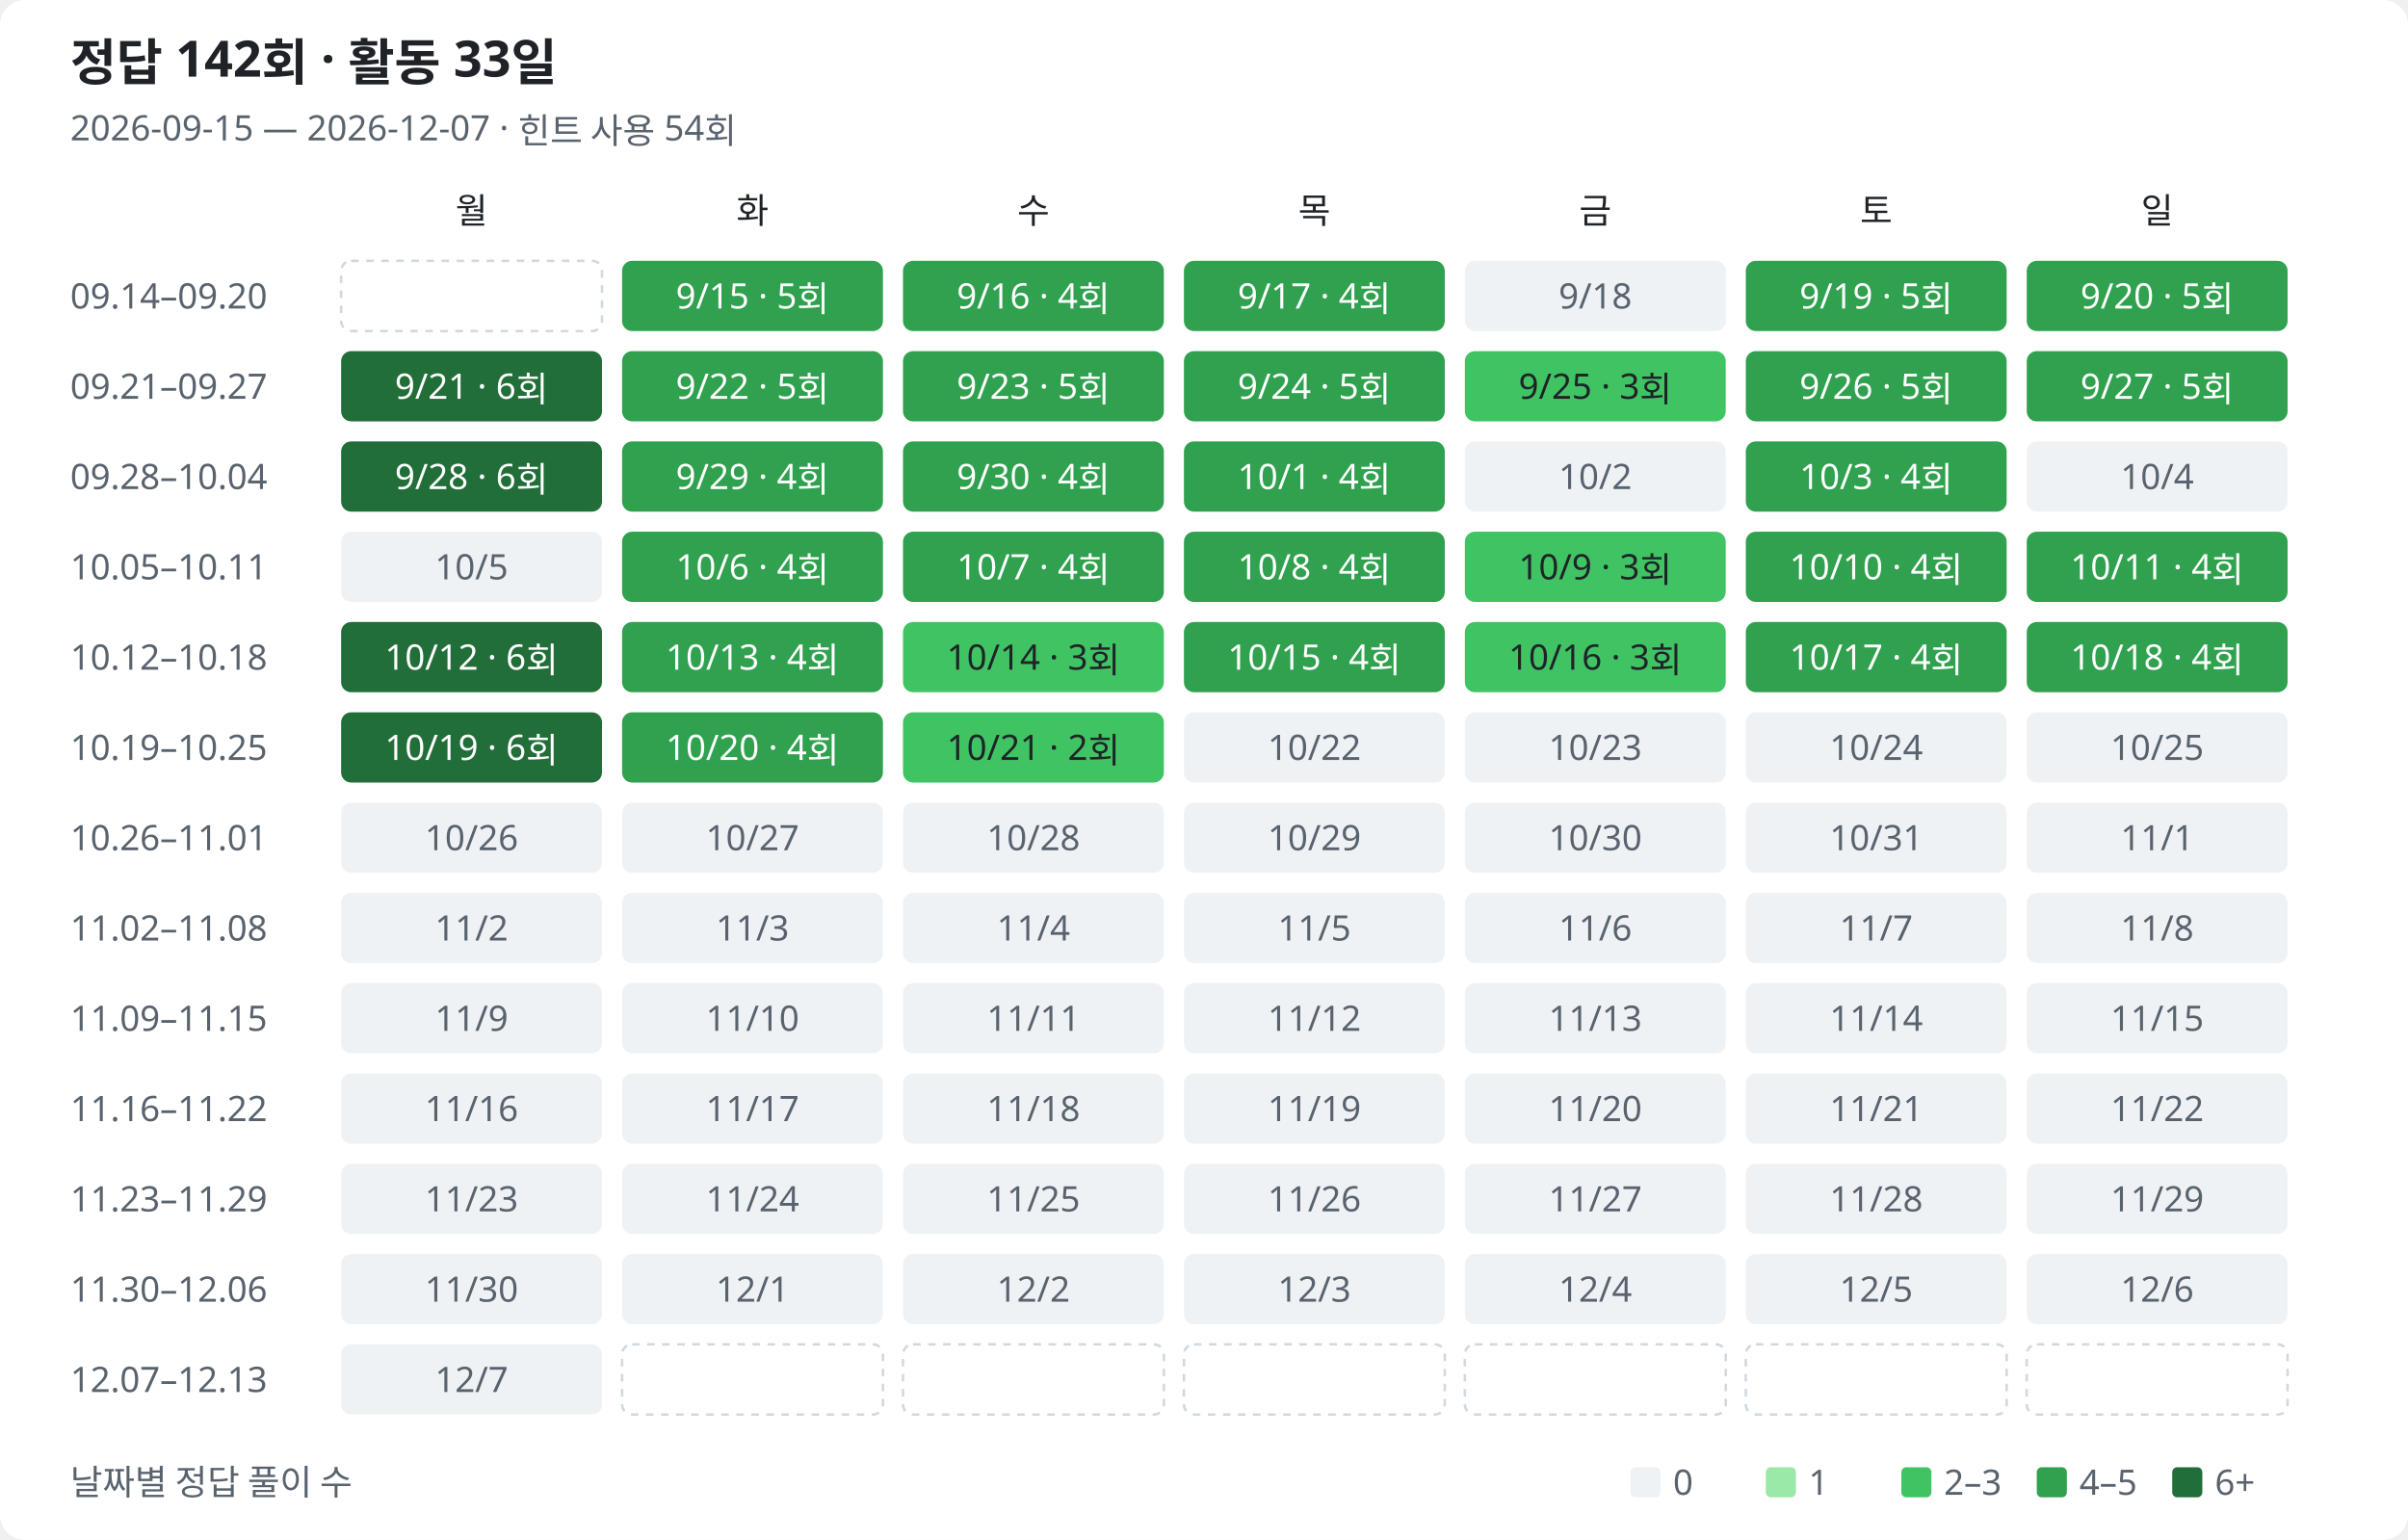
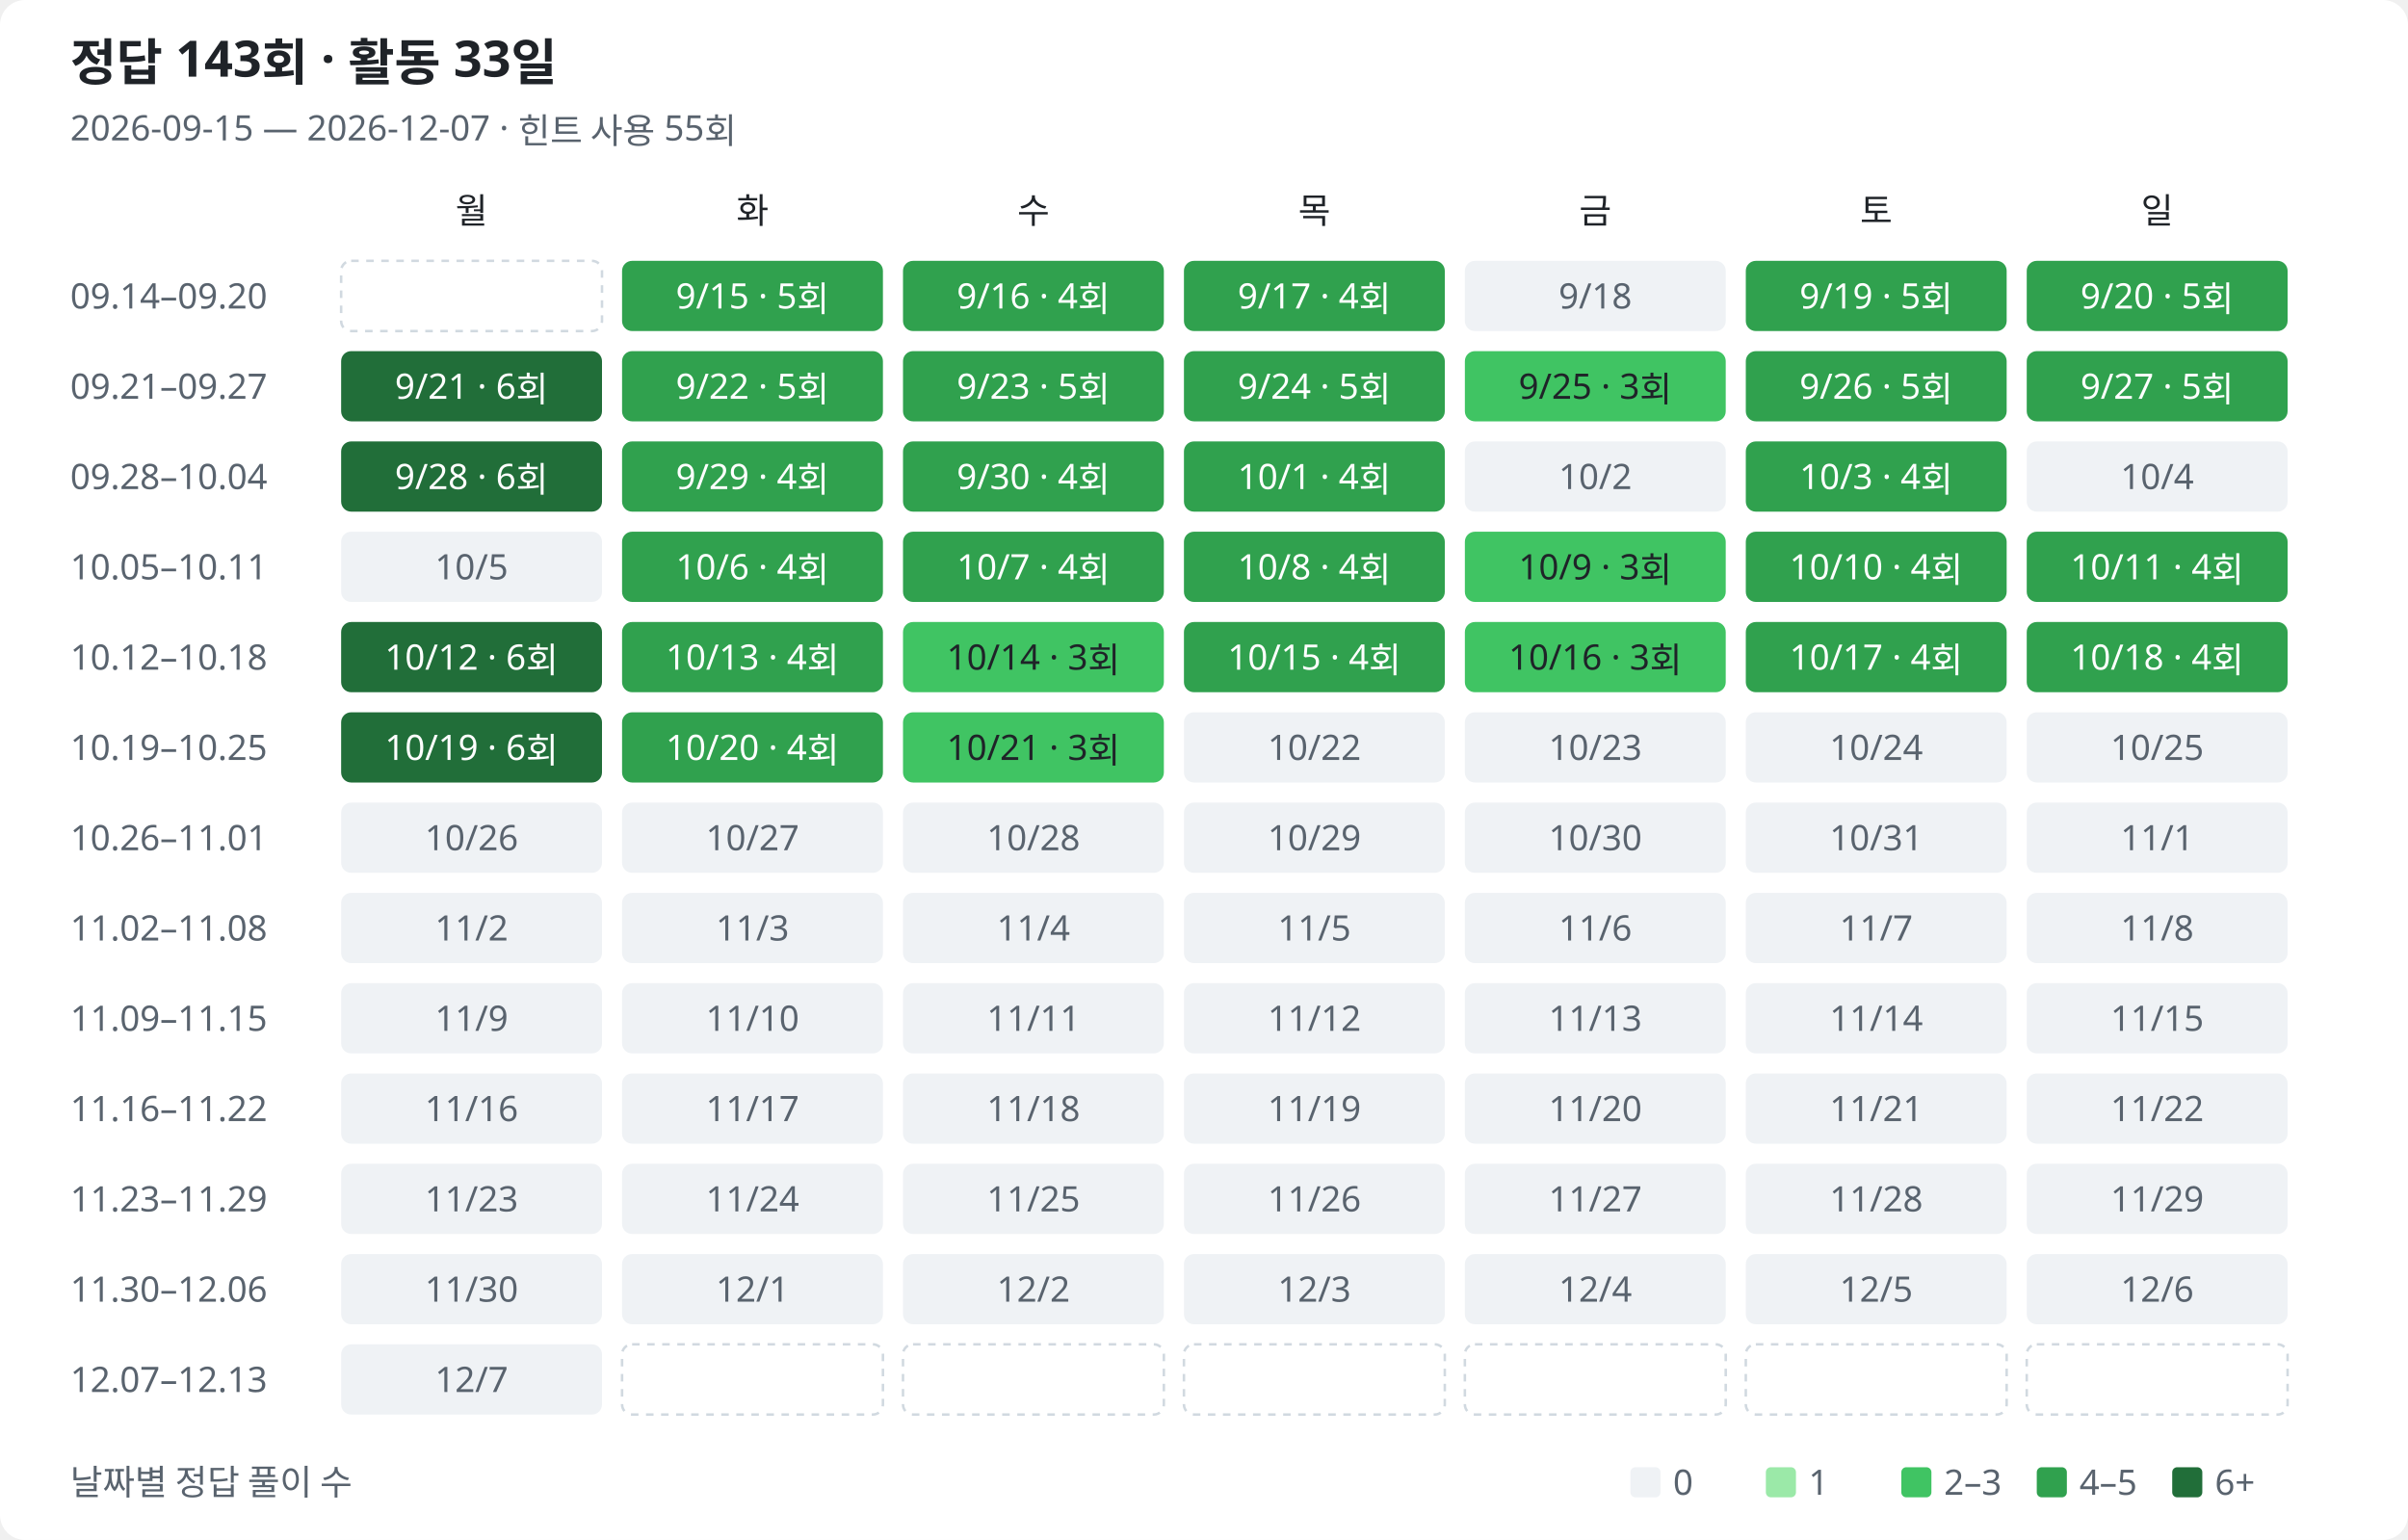
<svg xmlns="http://www.w3.org/2000/svg" width="960" height="614" viewBox="0 0 960 614" role="img" aria-labelledby="title description">
  <style>
text{font-family:Segoe UI,Malgun Gothic,sans-serif;fill:#1f2328;font-size:14px}.muted{fill:#59636e}.heading{font-size:20px;font-weight:600}.bg{fill:#fff}.l0{fill:#eff2f5}.l1{fill:#9be9a8}.l2{fill:#40c463}.l3{fill:#30a14e}.l4{fill:#216e39}.on-fill{fill:#fff}.outside{fill:none;stroke:#d1d9e0;stroke-dasharray:3 3}
@media(prefers-color-scheme:dark){text{fill:#e6edf3}.muted{fill:#9198a1}.bg{fill:#0d1117}.l0{fill:#161b22}.l1{fill:#0e4429}.l2{fill:#006d32}.l3{fill:#26a641}.l4{fill:#39d353}.on-fill{fill:#0d1117}.low-fill{fill:#e6edf3}.outside{stroke:#30363d}}
</style>
  <rect class="bg" width="960" height="614" rx="10" />
-   <text class="heading" x="28" y="32">정답 142회 · 활동 33일</text>
-   <text class="muted" x="28" y="56">2026-09-15 — 2026-12-07 · 힌트 사용 54회</text>
+   <text class="heading" x="28" y="32">정답 143회 · 활동 33일</text>
+   <text class="muted" x="28" y="56">2026-09-15 — 2026-12-07 · 힌트 사용 55회</text>
  <text class="weekday" x="188" y="89" text-anchor="middle">월</text>
  <text class="weekday" x="300" y="89" text-anchor="middle">화</text>
  <text class="weekday" x="412" y="89" text-anchor="middle">수</text>
  <text class="weekday" x="524" y="89" text-anchor="middle">목</text>
  <text class="weekday" x="636" y="89" text-anchor="middle">금</text>
  <text class="weekday" x="748" y="89" text-anchor="middle">토</text>
  <text class="weekday" x="860" y="89" text-anchor="middle">일</text>
  <text class="muted" x="28" y="123">09.14–09.20</text>
  <rect class="outside" x="136" y="104" width="104" height="28" rx="4" />
  <rect class="l3" data-date="2026-09-15" data-count="5" data-row="0" data-col="1" x="248" y="104" width="104" height="28" rx="4" />
  <text class="on-fill" x="300" y="123" text-anchor="middle">9/15 · 5회</text>
  <rect class="l3" data-date="2026-09-16" data-count="4" data-row="0" data-col="2" x="360" y="104" width="104" height="28" rx="4" />
  <text class="on-fill" x="412" y="123" text-anchor="middle">9/16 · 4회</text>
  <rect class="l3" data-date="2026-09-17" data-count="4" data-row="0" data-col="3" x="472" y="104" width="104" height="28" rx="4" />
  <text class="on-fill" x="524" y="123" text-anchor="middle">9/17 · 4회</text>
  <rect class="l0" data-date="2026-09-18" data-count="0" data-row="0" data-col="4" x="584" y="104" width="104" height="28" rx="4" />
  <text class="muted" x="636" y="123" text-anchor="middle">9/18</text>
  <rect class="l3" data-date="2026-09-19" data-count="5" data-row="0" data-col="5" x="696" y="104" width="104" height="28" rx="4" />
  <text class="on-fill" x="748" y="123" text-anchor="middle">9/19 · 5회</text>
  <rect class="l3" data-date="2026-09-20" data-count="5" data-row="0" data-col="6" x="808" y="104" width="104" height="28" rx="4" />
  <text class="on-fill" x="860" y="123" text-anchor="middle">9/20 · 5회</text>
  <text class="muted" x="28" y="159">09.21–09.27</text>
  <rect class="l4" data-date="2026-09-21" data-count="6" data-row="1" data-col="0" x="136" y="140" width="104" height="28" rx="4" />
  <text class="on-fill" x="188" y="159" text-anchor="middle">9/21 · 6회</text>
  <rect class="l3" data-date="2026-09-22" data-count="5" data-row="1" data-col="1" x="248" y="140" width="104" height="28" rx="4" />
  <text class="on-fill" x="300" y="159" text-anchor="middle">9/22 · 5회</text>
  <rect class="l3" data-date="2026-09-23" data-count="5" data-row="1" data-col="2" x="360" y="140" width="104" height="28" rx="4" />
  <text class="on-fill" x="412" y="159" text-anchor="middle">9/23 · 5회</text>
  <rect class="l3" data-date="2026-09-24" data-count="5" data-row="1" data-col="3" x="472" y="140" width="104" height="28" rx="4" />
  <text class="on-fill" x="524" y="159" text-anchor="middle">9/24 · 5회</text>
  <rect class="l2" data-date="2026-09-25" data-count="3" data-row="1" data-col="4" x="584" y="140" width="104" height="28" rx="4" />
  <text class="low-fill" x="636" y="159" text-anchor="middle">9/25 · 3회</text>
  <rect class="l3" data-date="2026-09-26" data-count="5" data-row="1" data-col="5" x="696" y="140" width="104" height="28" rx="4" />
  <text class="on-fill" x="748" y="159" text-anchor="middle">9/26 · 5회</text>
  <rect class="l3" data-date="2026-09-27" data-count="5" data-row="1" data-col="6" x="808" y="140" width="104" height="28" rx="4" />
  <text class="on-fill" x="860" y="159" text-anchor="middle">9/27 · 5회</text>
  <text class="muted" x="28" y="195">09.28–10.04</text>
  <rect class="l4" data-date="2026-09-28" data-count="6" data-row="2" data-col="0" x="136" y="176" width="104" height="28" rx="4" />
  <text class="on-fill" x="188" y="195" text-anchor="middle">9/28 · 6회</text>
  <rect class="l3" data-date="2026-09-29" data-count="4" data-row="2" data-col="1" x="248" y="176" width="104" height="28" rx="4" />
  <text class="on-fill" x="300" y="195" text-anchor="middle">9/29 · 4회</text>
  <rect class="l3" data-date="2026-09-30" data-count="4" data-row="2" data-col="2" x="360" y="176" width="104" height="28" rx="4" />
  <text class="on-fill" x="412" y="195" text-anchor="middle">9/30 · 4회</text>
  <rect class="l3" data-date="2026-10-01" data-count="4" data-row="2" data-col="3" x="472" y="176" width="104" height="28" rx="4" />
  <text class="on-fill" x="524" y="195" text-anchor="middle">10/1 · 4회</text>
  <rect class="l0" data-date="2026-10-02" data-count="0" data-row="2" data-col="4" x="584" y="176" width="104" height="28" rx="4" />
  <text class="muted" x="636" y="195" text-anchor="middle">10/2</text>
  <rect class="l3" data-date="2026-10-03" data-count="4" data-row="2" data-col="5" x="696" y="176" width="104" height="28" rx="4" />
  <text class="on-fill" x="748" y="195" text-anchor="middle">10/3 · 4회</text>
  <rect class="l0" data-date="2026-10-04" data-count="0" data-row="2" data-col="6" x="808" y="176" width="104" height="28" rx="4" />
  <text class="muted" x="860" y="195" text-anchor="middle">10/4</text>
  <text class="muted" x="28" y="231">10.05–10.11</text>
  <rect class="l0" data-date="2026-10-05" data-count="0" data-row="3" data-col="0" x="136" y="212" width="104" height="28" rx="4" />
  <text class="muted" x="188" y="231" text-anchor="middle">10/5</text>
  <rect class="l3" data-date="2026-10-06" data-count="4" data-row="3" data-col="1" x="248" y="212" width="104" height="28" rx="4" />
  <text class="on-fill" x="300" y="231" text-anchor="middle">10/6 · 4회</text>
  <rect class="l3" data-date="2026-10-07" data-count="4" data-row="3" data-col="2" x="360" y="212" width="104" height="28" rx="4" />
  <text class="on-fill" x="412" y="231" text-anchor="middle">10/7 · 4회</text>
  <rect class="l3" data-date="2026-10-08" data-count="4" data-row="3" data-col="3" x="472" y="212" width="104" height="28" rx="4" />
  <text class="on-fill" x="524" y="231" text-anchor="middle">10/8 · 4회</text>
  <rect class="l2" data-date="2026-10-09" data-count="3" data-row="3" data-col="4" x="584" y="212" width="104" height="28" rx="4" />
  <text class="low-fill" x="636" y="231" text-anchor="middle">10/9 · 3회</text>
  <rect class="l3" data-date="2026-10-10" data-count="4" data-row="3" data-col="5" x="696" y="212" width="104" height="28" rx="4" />
  <text class="on-fill" x="748" y="231" text-anchor="middle">10/10 · 4회</text>
  <rect class="l3" data-date="2026-10-11" data-count="4" data-row="3" data-col="6" x="808" y="212" width="104" height="28" rx="4" />
  <text class="on-fill" x="860" y="231" text-anchor="middle">10/11 · 4회</text>
  <text class="muted" x="28" y="267">10.12–10.18</text>
  <rect class="l4" data-date="2026-10-12" data-count="6" data-row="4" data-col="0" x="136" y="248" width="104" height="28" rx="4" />
  <text class="on-fill" x="188" y="267" text-anchor="middle">10/12 · 6회</text>
  <rect class="l3" data-date="2026-10-13" data-count="4" data-row="4" data-col="1" x="248" y="248" width="104" height="28" rx="4" />
  <text class="on-fill" x="300" y="267" text-anchor="middle">10/13 · 4회</text>
  <rect class="l2" data-date="2026-10-14" data-count="3" data-row="4" data-col="2" x="360" y="248" width="104" height="28" rx="4" />
  <text class="low-fill" x="412" y="267" text-anchor="middle">10/14 · 3회</text>
  <rect class="l3" data-date="2026-10-15" data-count="4" data-row="4" data-col="3" x="472" y="248" width="104" height="28" rx="4" />
  <text class="on-fill" x="524" y="267" text-anchor="middle">10/15 · 4회</text>
  <rect class="l2" data-date="2026-10-16" data-count="3" data-row="4" data-col="4" x="584" y="248" width="104" height="28" rx="4" />
  <text class="low-fill" x="636" y="267" text-anchor="middle">10/16 · 3회</text>
  <rect class="l3" data-date="2026-10-17" data-count="4" data-row="4" data-col="5" x="696" y="248" width="104" height="28" rx="4" />
  <text class="on-fill" x="748" y="267" text-anchor="middle">10/17 · 4회</text>
  <rect class="l3" data-date="2026-10-18" data-count="4" data-row="4" data-col="6" x="808" y="248" width="104" height="28" rx="4" />
  <text class="on-fill" x="860" y="267" text-anchor="middle">10/18 · 4회</text>
  <text class="muted" x="28" y="303">10.19–10.25</text>
  <rect class="l4" data-date="2026-10-19" data-count="6" data-row="5" data-col="0" x="136" y="284" width="104" height="28" rx="4" />
  <text class="on-fill" x="188" y="303" text-anchor="middle">10/19 · 6회</text>
  <rect class="l3" data-date="2026-10-20" data-count="4" data-row="5" data-col="1" x="248" y="284" width="104" height="28" rx="4" />
  <text class="on-fill" x="300" y="303" text-anchor="middle">10/20 · 4회</text>
-   <rect class="l2" data-date="2026-10-21" data-count="2" data-row="5" data-col="2" x="360" y="284" width="104" height="28" rx="4" />
-   <text class="low-fill" x="412" y="303" text-anchor="middle">10/21 · 2회</text>
+   <rect class="l2" data-date="2026-10-21" data-count="3" data-row="5" data-col="2" x="360" y="284" width="104" height="28" rx="4" />
+   <text class="low-fill" x="412" y="303" text-anchor="middle">10/21 · 3회</text>
  <rect class="l0" data-date="2026-10-22" data-count="0" data-row="5" data-col="3" x="472" y="284" width="104" height="28" rx="4" />
  <text class="muted" x="524" y="303" text-anchor="middle">10/22</text>
  <rect class="l0" data-date="2026-10-23" data-count="0" data-row="5" data-col="4" x="584" y="284" width="104" height="28" rx="4" />
  <text class="muted" x="636" y="303" text-anchor="middle">10/23</text>
  <rect class="l0" data-date="2026-10-24" data-count="0" data-row="5" data-col="5" x="696" y="284" width="104" height="28" rx="4" />
  <text class="muted" x="748" y="303" text-anchor="middle">10/24</text>
  <rect class="l0" data-date="2026-10-25" data-count="0" data-row="5" data-col="6" x="808" y="284" width="104" height="28" rx="4" />
  <text class="muted" x="860" y="303" text-anchor="middle">10/25</text>
  <text class="muted" x="28" y="339">10.26–11.01</text>
  <rect class="l0" data-date="2026-10-26" data-count="0" data-row="6" data-col="0" x="136" y="320" width="104" height="28" rx="4" />
  <text class="muted" x="188" y="339" text-anchor="middle">10/26</text>
  <rect class="l0" data-date="2026-10-27" data-count="0" data-row="6" data-col="1" x="248" y="320" width="104" height="28" rx="4" />
  <text class="muted" x="300" y="339" text-anchor="middle">10/27</text>
  <rect class="l0" data-date="2026-10-28" data-count="0" data-row="6" data-col="2" x="360" y="320" width="104" height="28" rx="4" />
  <text class="muted" x="412" y="339" text-anchor="middle">10/28</text>
  <rect class="l0" data-date="2026-10-29" data-count="0" data-row="6" data-col="3" x="472" y="320" width="104" height="28" rx="4" />
  <text class="muted" x="524" y="339" text-anchor="middle">10/29</text>
  <rect class="l0" data-date="2026-10-30" data-count="0" data-row="6" data-col="4" x="584" y="320" width="104" height="28" rx="4" />
  <text class="muted" x="636" y="339" text-anchor="middle">10/30</text>
  <rect class="l0" data-date="2026-10-31" data-count="0" data-row="6" data-col="5" x="696" y="320" width="104" height="28" rx="4" />
  <text class="muted" x="748" y="339" text-anchor="middle">10/31</text>
  <rect class="l0" data-date="2026-11-01" data-count="0" data-row="6" data-col="6" x="808" y="320" width="104" height="28" rx="4" />
  <text class="muted" x="860" y="339" text-anchor="middle">11/1</text>
  <text class="muted" x="28" y="375">11.02–11.08</text>
  <rect class="l0" data-date="2026-11-02" data-count="0" data-row="7" data-col="0" x="136" y="356" width="104" height="28" rx="4" />
  <text class="muted" x="188" y="375" text-anchor="middle">11/2</text>
  <rect class="l0" data-date="2026-11-03" data-count="0" data-row="7" data-col="1" x="248" y="356" width="104" height="28" rx="4" />
  <text class="muted" x="300" y="375" text-anchor="middle">11/3</text>
  <rect class="l0" data-date="2026-11-04" data-count="0" data-row="7" data-col="2" x="360" y="356" width="104" height="28" rx="4" />
  <text class="muted" x="412" y="375" text-anchor="middle">11/4</text>
  <rect class="l0" data-date="2026-11-05" data-count="0" data-row="7" data-col="3" x="472" y="356" width="104" height="28" rx="4" />
  <text class="muted" x="524" y="375" text-anchor="middle">11/5</text>
  <rect class="l0" data-date="2026-11-06" data-count="0" data-row="7" data-col="4" x="584" y="356" width="104" height="28" rx="4" />
  <text class="muted" x="636" y="375" text-anchor="middle">11/6</text>
  <rect class="l0" data-date="2026-11-07" data-count="0" data-row="7" data-col="5" x="696" y="356" width="104" height="28" rx="4" />
  <text class="muted" x="748" y="375" text-anchor="middle">11/7</text>
  <rect class="l0" data-date="2026-11-08" data-count="0" data-row="7" data-col="6" x="808" y="356" width="104" height="28" rx="4" />
  <text class="muted" x="860" y="375" text-anchor="middle">11/8</text>
  <text class="muted" x="28" y="411">11.09–11.15</text>
  <rect class="l0" data-date="2026-11-09" data-count="0" data-row="8" data-col="0" x="136" y="392" width="104" height="28" rx="4" />
  <text class="muted" x="188" y="411" text-anchor="middle">11/9</text>
  <rect class="l0" data-date="2026-11-10" data-count="0" data-row="8" data-col="1" x="248" y="392" width="104" height="28" rx="4" />
  <text class="muted" x="300" y="411" text-anchor="middle">11/10</text>
  <rect class="l0" data-date="2026-11-11" data-count="0" data-row="8" data-col="2" x="360" y="392" width="104" height="28" rx="4" />
  <text class="muted" x="412" y="411" text-anchor="middle">11/11</text>
  <rect class="l0" data-date="2026-11-12" data-count="0" data-row="8" data-col="3" x="472" y="392" width="104" height="28" rx="4" />
  <text class="muted" x="524" y="411" text-anchor="middle">11/12</text>
  <rect class="l0" data-date="2026-11-13" data-count="0" data-row="8" data-col="4" x="584" y="392" width="104" height="28" rx="4" />
  <text class="muted" x="636" y="411" text-anchor="middle">11/13</text>
  <rect class="l0" data-date="2026-11-14" data-count="0" data-row="8" data-col="5" x="696" y="392" width="104" height="28" rx="4" />
  <text class="muted" x="748" y="411" text-anchor="middle">11/14</text>
  <rect class="l0" data-date="2026-11-15" data-count="0" data-row="8" data-col="6" x="808" y="392" width="104" height="28" rx="4" />
  <text class="muted" x="860" y="411" text-anchor="middle">11/15</text>
  <text class="muted" x="28" y="447">11.16–11.22</text>
  <rect class="l0" data-date="2026-11-16" data-count="0" data-row="9" data-col="0" x="136" y="428" width="104" height="28" rx="4" />
  <text class="muted" x="188" y="447" text-anchor="middle">11/16</text>
  <rect class="l0" data-date="2026-11-17" data-count="0" data-row="9" data-col="1" x="248" y="428" width="104" height="28" rx="4" />
  <text class="muted" x="300" y="447" text-anchor="middle">11/17</text>
  <rect class="l0" data-date="2026-11-18" data-count="0" data-row="9" data-col="2" x="360" y="428" width="104" height="28" rx="4" />
  <text class="muted" x="412" y="447" text-anchor="middle">11/18</text>
  <rect class="l0" data-date="2026-11-19" data-count="0" data-row="9" data-col="3" x="472" y="428" width="104" height="28" rx="4" />
  <text class="muted" x="524" y="447" text-anchor="middle">11/19</text>
  <rect class="l0" data-date="2026-11-20" data-count="0" data-row="9" data-col="4" x="584" y="428" width="104" height="28" rx="4" />
  <text class="muted" x="636" y="447" text-anchor="middle">11/20</text>
  <rect class="l0" data-date="2026-11-21" data-count="0" data-row="9" data-col="5" x="696" y="428" width="104" height="28" rx="4" />
  <text class="muted" x="748" y="447" text-anchor="middle">11/21</text>
  <rect class="l0" data-date="2026-11-22" data-count="0" data-row="9" data-col="6" x="808" y="428" width="104" height="28" rx="4" />
  <text class="muted" x="860" y="447" text-anchor="middle">11/22</text>
  <text class="muted" x="28" y="483">11.23–11.29</text>
  <rect class="l0" data-date="2026-11-23" data-count="0" data-row="10" data-col="0" x="136" y="464" width="104" height="28" rx="4" />
  <text class="muted" x="188" y="483" text-anchor="middle">11/23</text>
  <rect class="l0" data-date="2026-11-24" data-count="0" data-row="10" data-col="1" x="248" y="464" width="104" height="28" rx="4" />
  <text class="muted" x="300" y="483" text-anchor="middle">11/24</text>
  <rect class="l0" data-date="2026-11-25" data-count="0" data-row="10" data-col="2" x="360" y="464" width="104" height="28" rx="4" />
  <text class="muted" x="412" y="483" text-anchor="middle">11/25</text>
  <rect class="l0" data-date="2026-11-26" data-count="0" data-row="10" data-col="3" x="472" y="464" width="104" height="28" rx="4" />
  <text class="muted" x="524" y="483" text-anchor="middle">11/26</text>
  <rect class="l0" data-date="2026-11-27" data-count="0" data-row="10" data-col="4" x="584" y="464" width="104" height="28" rx="4" />
  <text class="muted" x="636" y="483" text-anchor="middle">11/27</text>
  <rect class="l0" data-date="2026-11-28" data-count="0" data-row="10" data-col="5" x="696" y="464" width="104" height="28" rx="4" />
  <text class="muted" x="748" y="483" text-anchor="middle">11/28</text>
  <rect class="l0" data-date="2026-11-29" data-count="0" data-row="10" data-col="6" x="808" y="464" width="104" height="28" rx="4" />
  <text class="muted" x="860" y="483" text-anchor="middle">11/29</text>
  <text class="muted" x="28" y="519">11.30–12.06</text>
  <rect class="l0" data-date="2026-11-30" data-count="0" data-row="11" data-col="0" x="136" y="500" width="104" height="28" rx="4" />
  <text class="muted" x="188" y="519" text-anchor="middle">11/30</text>
  <rect class="l0" data-date="2026-12-01" data-count="0" data-row="11" data-col="1" x="248" y="500" width="104" height="28" rx="4" />
  <text class="muted" x="300" y="519" text-anchor="middle">12/1</text>
  <rect class="l0" data-date="2026-12-02" data-count="0" data-row="11" data-col="2" x="360" y="500" width="104" height="28" rx="4" />
  <text class="muted" x="412" y="519" text-anchor="middle">12/2</text>
  <rect class="l0" data-date="2026-12-03" data-count="0" data-row="11" data-col="3" x="472" y="500" width="104" height="28" rx="4" />
  <text class="muted" x="524" y="519" text-anchor="middle">12/3</text>
  <rect class="l0" data-date="2026-12-04" data-count="0" data-row="11" data-col="4" x="584" y="500" width="104" height="28" rx="4" />
  <text class="muted" x="636" y="519" text-anchor="middle">12/4</text>
  <rect class="l0" data-date="2026-12-05" data-count="0" data-row="11" data-col="5" x="696" y="500" width="104" height="28" rx="4" />
  <text class="muted" x="748" y="519" text-anchor="middle">12/5</text>
  <rect class="l0" data-date="2026-12-06" data-count="0" data-row="11" data-col="6" x="808" y="500" width="104" height="28" rx="4" />
  <text class="muted" x="860" y="519" text-anchor="middle">12/6</text>
  <text class="muted" x="28" y="555">12.07–12.13</text>
  <rect class="l0" data-date="2026-12-07" data-count="0" data-row="12" data-col="0" x="136" y="536" width="104" height="28" rx="4" />
  <text class="muted" x="188" y="555" text-anchor="middle">12/7</text>
  <rect class="outside" x="248" y="536" width="104" height="28" rx="4" />
  <rect class="outside" x="360" y="536" width="104" height="28" rx="4" />
  <rect class="outside" x="472" y="536" width="104" height="28" rx="4" />
  <rect class="outside" x="584" y="536" width="104" height="28" rx="4" />
  <rect class="outside" x="696" y="536" width="104" height="28" rx="4" />
  <rect class="outside" x="808" y="536" width="104" height="28" rx="4" />
  <text class="muted" x="28" y="596">날짜별 정답 풀이 수</text>
  <rect class="l0" x="650" y="585" width="12" height="12" rx="2" />
  <text class="muted" x="667" y="596">0</text>
  <rect class="l1" x="704" y="585" width="12" height="12" rx="2" />
  <text class="muted" x="721" y="596">1</text>
  <rect class="l2" x="758" y="585" width="12" height="12" rx="2" />
  <text class="muted" x="775" y="596">2–3</text>
  <rect class="l3" x="812" y="585" width="12" height="12" rx="2" />
  <text class="muted" x="829" y="596">4–5</text>
  <rect class="l4" x="866" y="585" width="12" height="12" rx="2" />
  <text class="muted" x="883" y="596">6+</text>
</svg>
